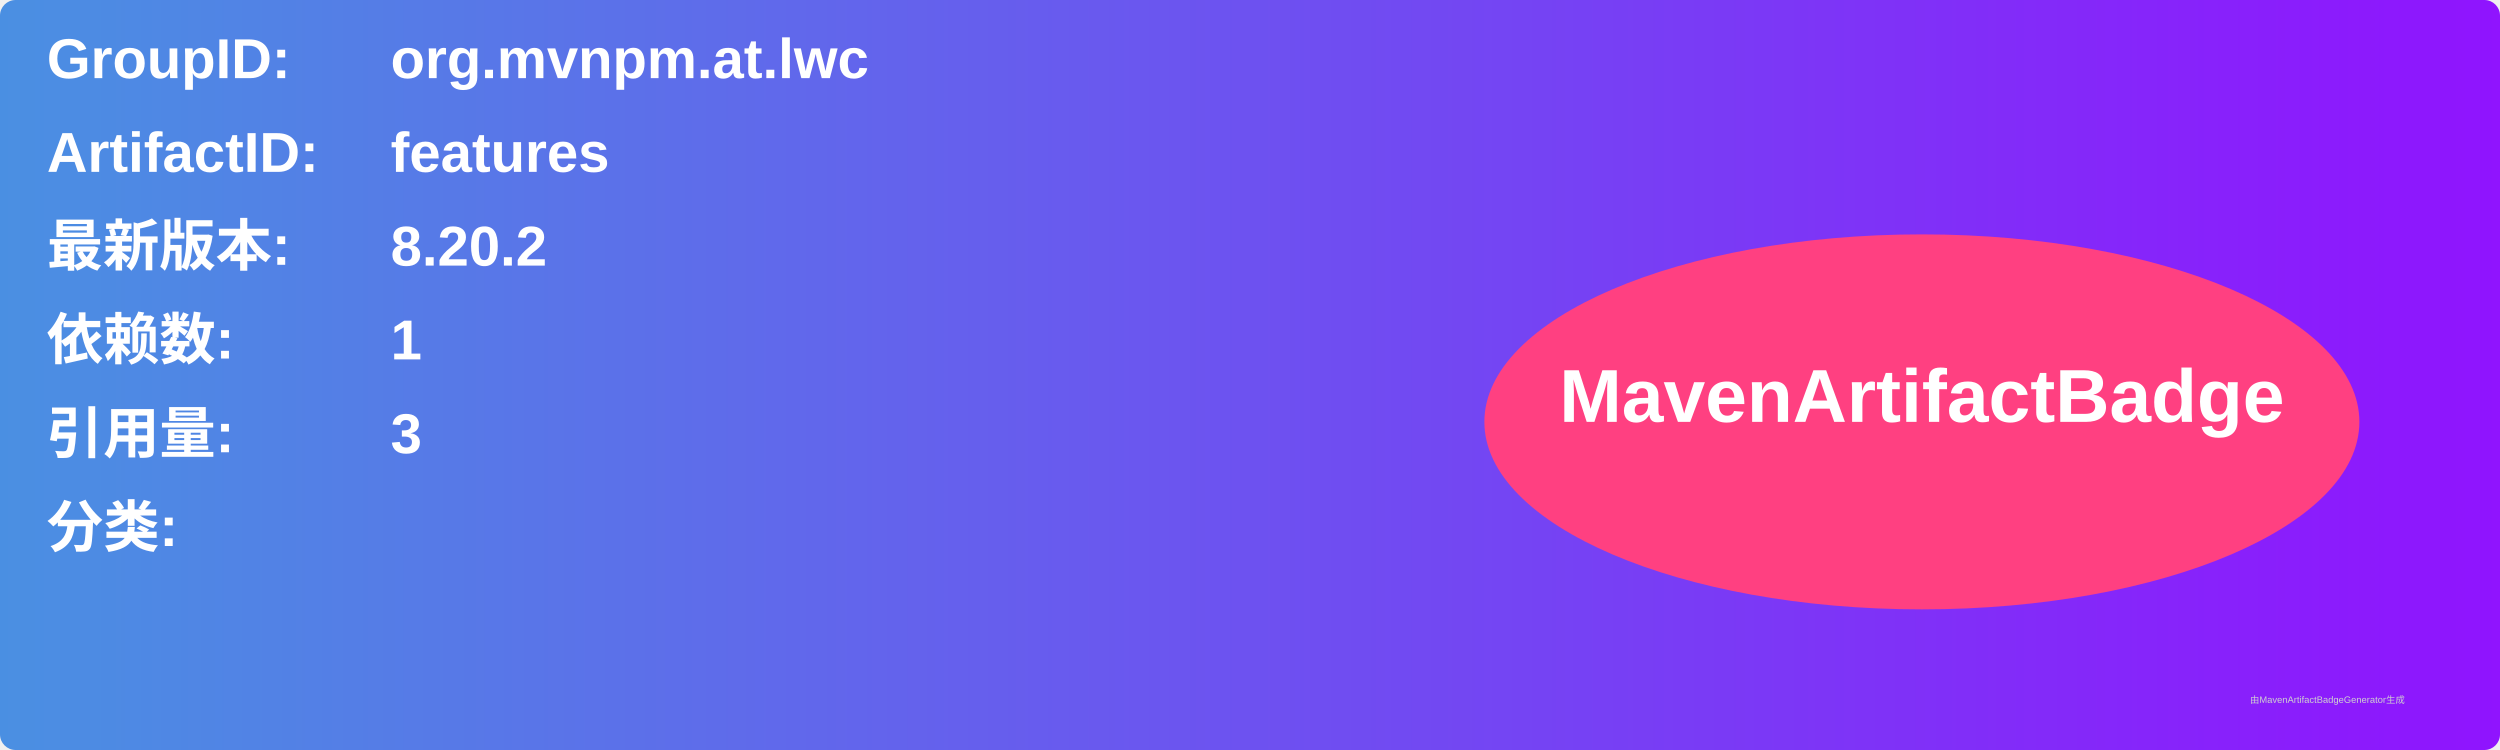
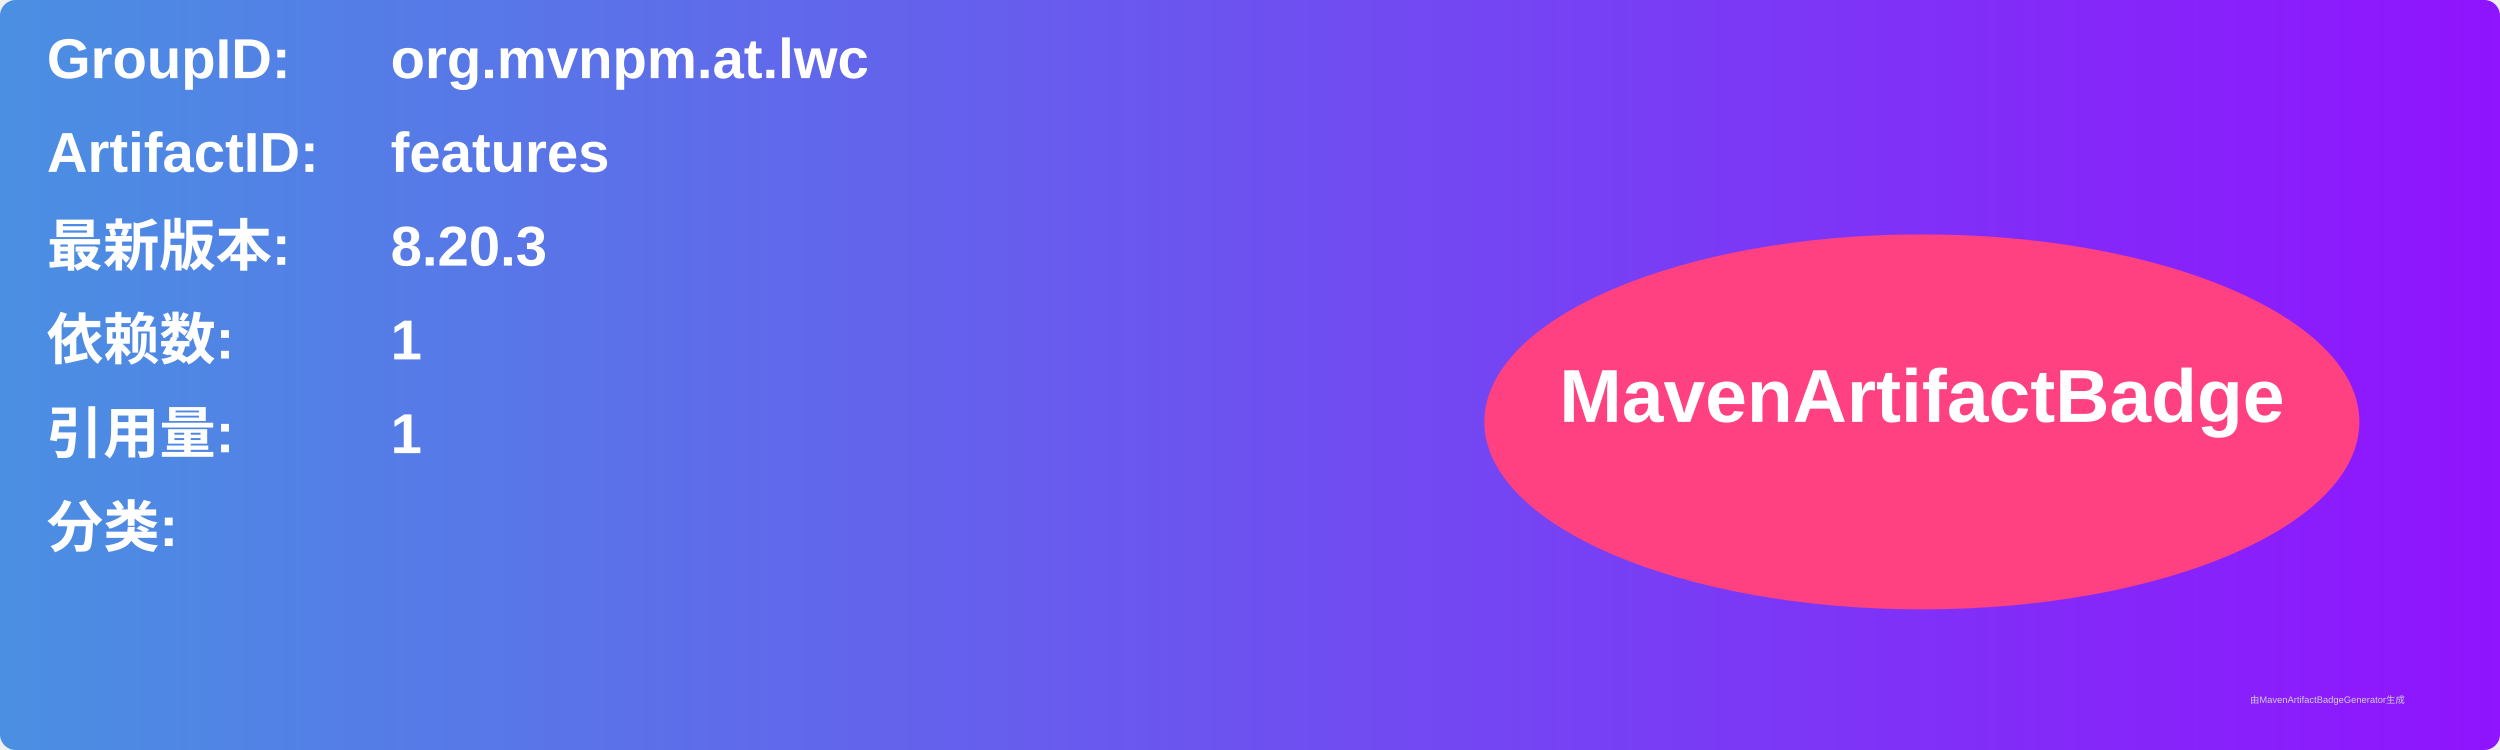
<svg xmlns="http://www.w3.org/2000/svg" width="800" height="240" viewBox="0 0 800 240">
  <linearGradient id="grad" x1="0%" y1="0%" x2="100%" y2="0%">
    <stop offset="0%" stop-color="#4a90e2" />
    <stop offset="100%" stop-color="#9013fe" />
  </linearGradient>
  <rect width="100%" height="100%" rx="5" ry="5" fill="url(#grad)" />
  <g transform="translate(15, 15)">
    <text x="0" y="10" font-family="Arial" font-size="18" fill="white" font-weight="bold" width="260">GroupID:</text>
    <text x="110" y="10" font-family="Arial" font-size="18" fill="white" font-weight="bold" width="460">org.mvnpm.at.lwc</text>
    <text x="0" y="40" font-family="Arial" font-size="18" fill="white" font-weight="bold" width="260">ArtifactID:</text>
    <text x="110" y="40" font-family="Arial" font-size="18" fill="white" font-weight="bold" width="460">features</text>
    <text x="0" y="70" font-family="Arial" font-size="18" fill="white" font-weight="bold">最新版本:</text>
    <text x="110" y="70" font-family="Arial" font-size="18" fill="white" font-weight="bold">
-       <tspan font-weight="bold">8.20.2</tspan>
+       <tspan font-weight="bold">8.20.3</tspan>
    </text>
    <text x="0" y="100" font-family="Arial" font-size="18" fill="white" font-weight="bold">依赖数: </text>
    <text x="110" y="100" font-family="Arial" font-size="18" fill="white">
      <tspan font-weight="bold">1</tspan>
    </text>
    <text x="0" y="130" font-family="Arial" font-size="18" fill="white" font-weight="bold">引用量: </text>
    <text x="110" y="130" font-family="Arial" font-size="18" fill="white">
-       <tspan font-weight="bold">3</tspan>
+       <tspan font-weight="bold">1</tspan>
    </text>
    <text x="0" y="160" font-family="Arial" font-size="18" fill="white" font-weight="bold">分类:</text>
    <text x="10" y="190" font-family="Arial" font-size="10" fill="white">
      <tspan font-weight="bold" />
    </text>
    <ellipse cx="600" cy="120" rx="140" ry="60" fill="#ff4081" />
    <text x="600" y="120" text-anchor="middle" font-family="Arial" font-size="24" fill="white" font-weight="bold">MavenArtifactBadge</text>
  </g>
  <text x="720" y="225" font-family="Arial" font-size="3" fill="#d0d0d0">由MavenArtifactBadgeGenerator生成</text>
</svg>
